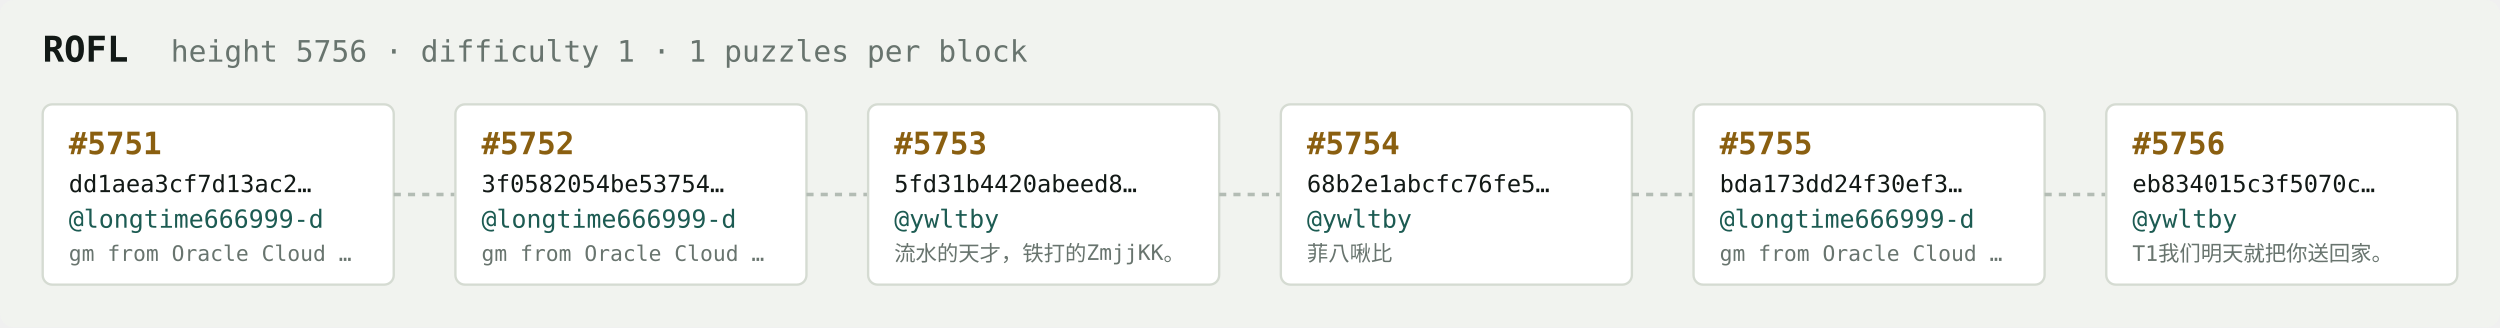
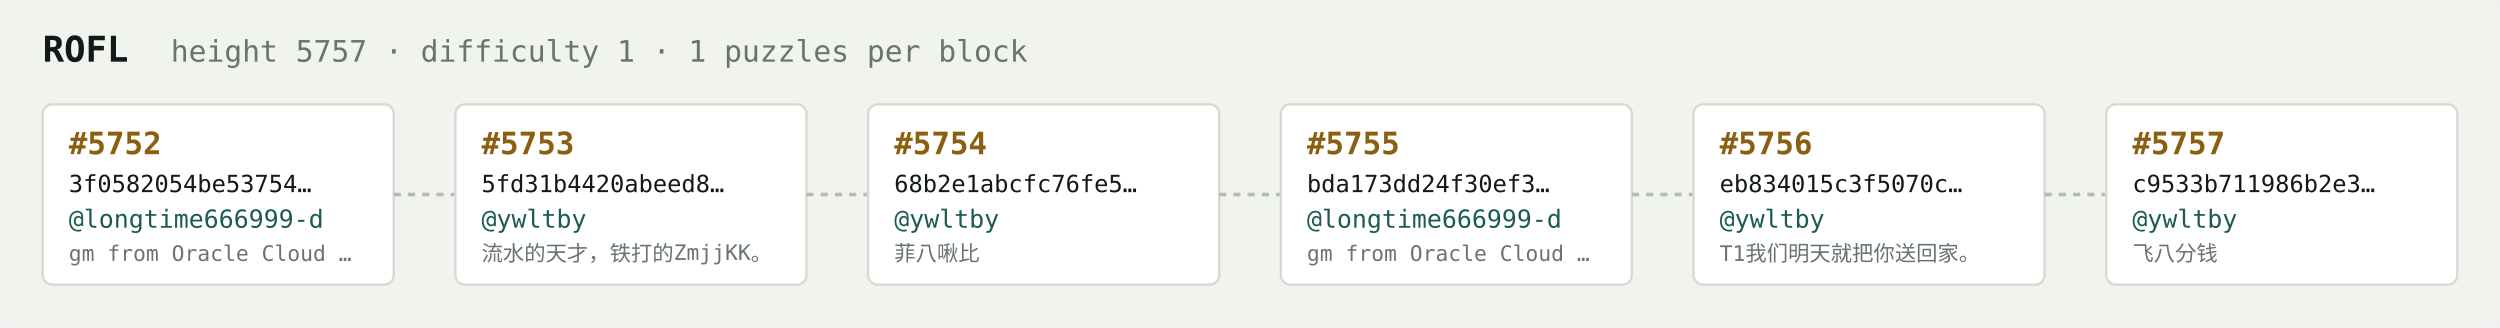
<svg xmlns="http://www.w3.org/2000/svg" width="1054" height="138" viewBox="0 0 1054 138" font-family="ui-monospace,SFMono-Regular,Menlo,monospace">
  <rect fill="#f1f3ef" width="1054" height="138" rx="6" />
  <text x="18" y="26" fill="#121916" font-size="15" font-weight="700">ROFL</text>
-   <text x="72" y="26" fill="#68746e" font-size="12.5">height 5756 · difficulty 1 · 1 puzzles per block</text>
+   <text x="72" y="26" fill="#68746e" font-size="12.5">height 5757 · difficulty 1 · 1 puzzles per block</text>
  <rect x="18" y="44" width="148" height="76" rx="4" fill="#ffffff" stroke="#d5dbd2" stroke-width="1" />
-   <text x="29" y="65" fill="#8a5f10" font-size="13" font-weight="700">#5751</text>
-   <text x="29" y="81" fill="#121916" font-size="10">dd1aea3cf7d13ac2…</text>
+   <text x="29" y="65" fill="#8a5f10" font-size="13" font-weight="700">#5752</text>
+   <text x="29" y="81" fill="#121916" font-size="10">3f0582054be53754…</text>
  <text x="29" y="96" fill="#1c5b52" font-size="10.5">@longtime666999-d</text>
  <text x="29" y="110" fill="#68746e" font-size="9">gm from Oracle Cloud …</text>
  <line x1="166" y1="82.0" x2="192" y2="82.0" stroke="#b3bcb4" stroke-width="1.5" stroke-dasharray="3 3" />
  <rect x="192" y="44" width="148" height="76" rx="4" fill="#ffffff" stroke="#d5dbd2" stroke-width="1" />
-   <text x="203" y="65" fill="#8a5f10" font-size="13" font-weight="700">#5752</text>
-   <text x="203" y="81" fill="#121916" font-size="10">3f0582054be53754…</text>
-   <text x="203" y="96" fill="#1c5b52" font-size="10.5">@longtime666999-d</text>
-   <text x="203" y="110" fill="#68746e" font-size="9">gm from Oracle Cloud …</text>
+   <text x="203" y="65" fill="#8a5f10" font-size="13" font-weight="700">#5753</text>
+   <text x="203" y="81" fill="#121916" font-size="10">5fd31b4420abeed8…</text>
+   <text x="203" y="96" fill="#1c5b52" font-size="10.5">@ywltby</text>
+   <text x="203" y="110" fill="#68746e" font-size="9">流水的天才，铁打的ZmjjKK。</text>
  <line x1="340" y1="82.0" x2="366" y2="82.0" stroke="#b3bcb4" stroke-width="1.5" stroke-dasharray="3 3" />
  <rect x="366" y="44" width="148" height="76" rx="4" fill="#ffffff" stroke="#d5dbd2" stroke-width="1" />
-   <text x="377" y="65" fill="#8a5f10" font-size="13" font-weight="700">#5753</text>
-   <text x="377" y="81" fill="#121916" font-size="10">5fd31b4420abeed8…</text>
+   <text x="377" y="65" fill="#8a5f10" font-size="13" font-weight="700">#5754</text>
+   <text x="377" y="81" fill="#121916" font-size="10">68b2e1abcfc76fe5…</text>
  <text x="377" y="96" fill="#1c5b52" font-size="10.5">@ywltby</text>
-   <text x="377" y="110" fill="#68746e" font-size="9">流水的天才，铁打的ZmjjKK。</text>
+   <text x="377" y="110" fill="#68746e" font-size="9">菲八啾比</text>
  <line x1="514" y1="82.0" x2="540" y2="82.0" stroke="#b3bcb4" stroke-width="1.5" stroke-dasharray="3 3" />
  <rect x="540" y="44" width="148" height="76" rx="4" fill="#ffffff" stroke="#d5dbd2" stroke-width="1" />
-   <text x="551" y="65" fill="#8a5f10" font-size="13" font-weight="700">#5754</text>
-   <text x="551" y="81" fill="#121916" font-size="10">68b2e1abcfc76fe5…</text>
-   <text x="551" y="96" fill="#1c5b52" font-size="10.5">@ywltby</text>
-   <text x="551" y="110" fill="#68746e" font-size="9">菲八啾比</text>
+   <text x="551" y="65" fill="#8a5f10" font-size="13" font-weight="700">#5755</text>
+   <text x="551" y="81" fill="#121916" font-size="10">bda173dd24f30ef3…</text>
+   <text x="551" y="96" fill="#1c5b52" font-size="10.5">@longtime666999-d</text>
+   <text x="551" y="110" fill="#68746e" font-size="9">gm from Oracle Cloud …</text>
  <line x1="688" y1="82.0" x2="714" y2="82.0" stroke="#b3bcb4" stroke-width="1.5" stroke-dasharray="3 3" />
  <rect x="714" y="44" width="148" height="76" rx="4" fill="#ffffff" stroke="#d5dbd2" stroke-width="1" />
-   <text x="725" y="65" fill="#8a5f10" font-size="13" font-weight="700">#5755</text>
-   <text x="725" y="81" fill="#121916" font-size="10">bda173dd24f30ef3…</text>
-   <text x="725" y="96" fill="#1c5b52" font-size="10.5">@longtime666999-d</text>
-   <text x="725" y="110" fill="#68746e" font-size="9">gm from Oracle Cloud …</text>
+   <text x="725" y="65" fill="#8a5f10" font-size="13" font-weight="700">#5756</text>
+   <text x="725" y="81" fill="#121916" font-size="10">eb834015c3f5070c…</text>
+   <text x="725" y="96" fill="#1c5b52" font-size="10.5">@ywltby</text>
+   <text x="725" y="110" fill="#68746e" font-size="9">T1我们明天就把你送回家。</text>
  <line x1="862" y1="82.0" x2="888" y2="82.0" stroke="#b3bcb4" stroke-width="1.5" stroke-dasharray="3 3" />
  <rect x="888" y="44" width="148" height="76" rx="4" fill="#ffffff" stroke="#d5dbd2" stroke-width="1" />
-   <text x="899" y="65" fill="#8a5f10" font-size="13" font-weight="700">#5756</text>
-   <text x="899" y="81" fill="#121916" font-size="10">eb834015c3f5070c…</text>
+   <text x="899" y="65" fill="#8a5f10" font-size="13" font-weight="700">#5757</text>
+   <text x="899" y="81" fill="#121916" font-size="10">c9533b711986b2e3…</text>
  <text x="899" y="96" fill="#1c5b52" font-size="10.5">@ywltby</text>
-   <text x="899" y="110" fill="#68746e" font-size="9">T1我们明天就把你送回家。</text>
+   <text x="899" y="110" fill="#68746e" font-size="9">飞八分钱</text>
</svg>
